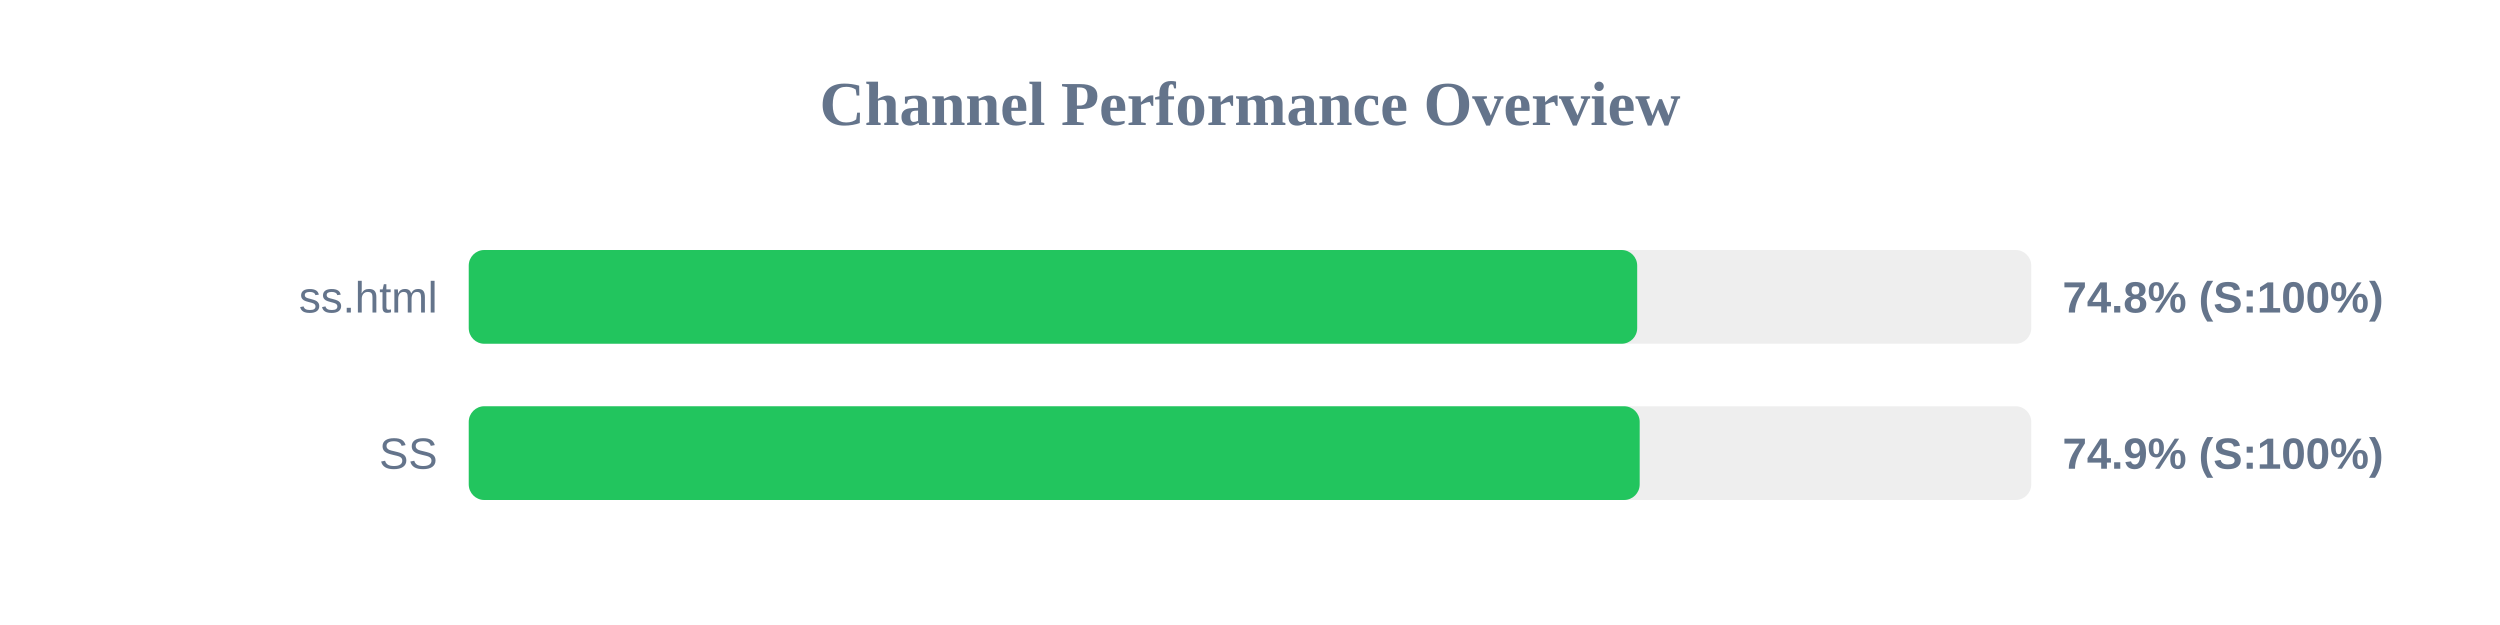
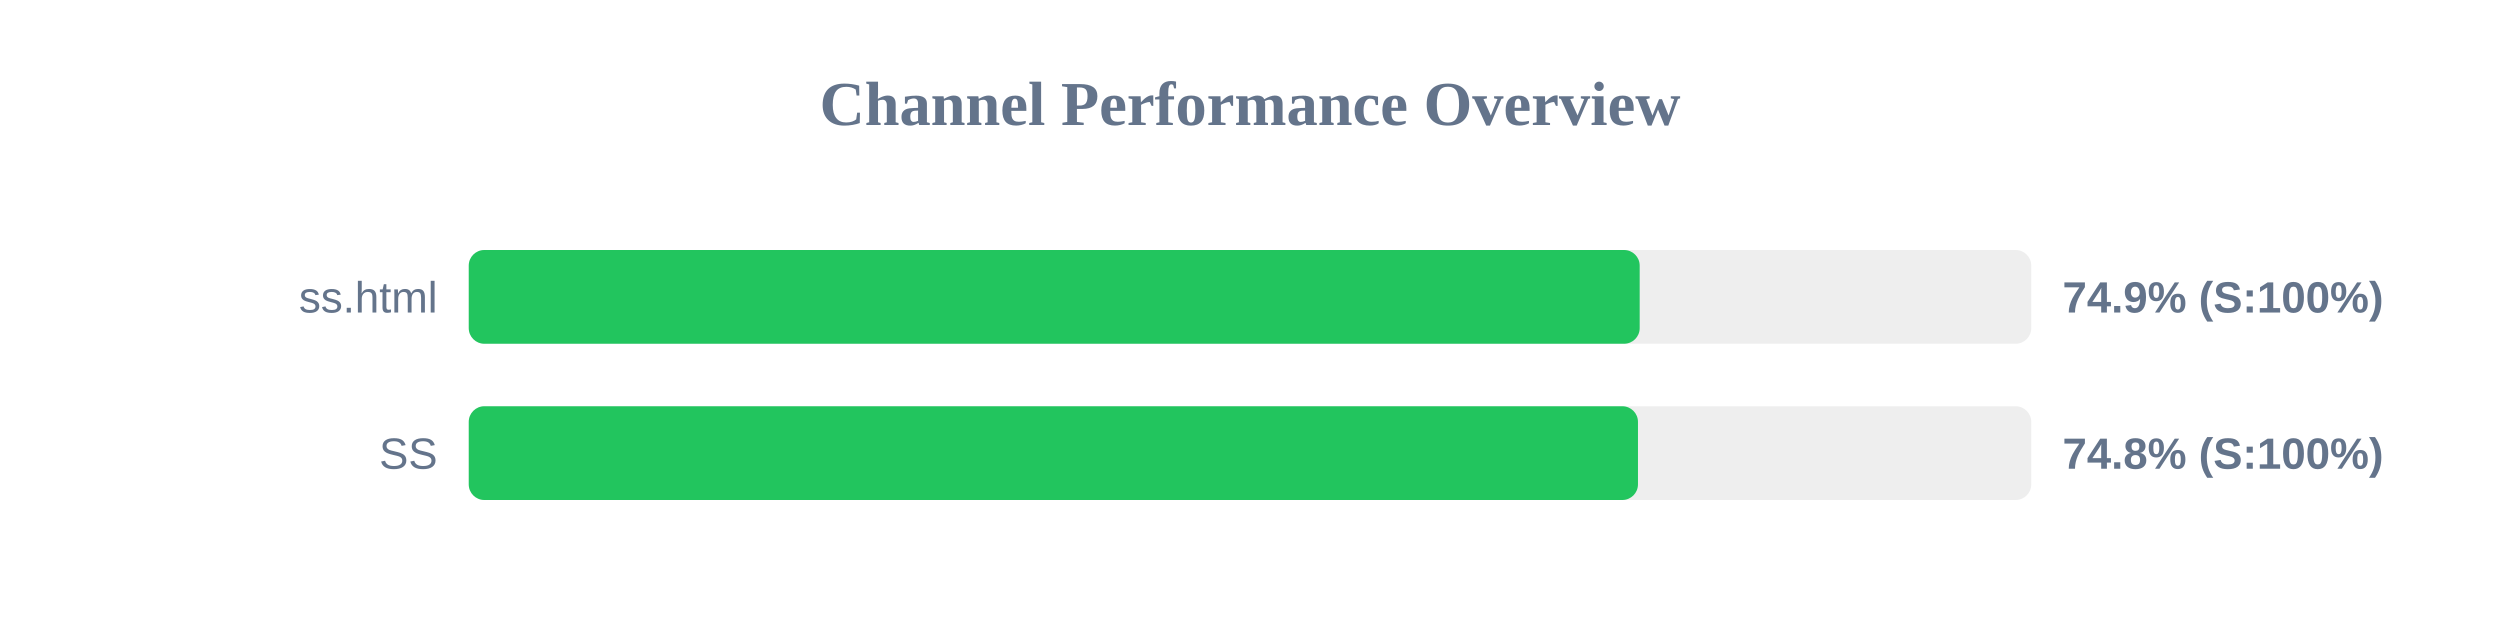
<svg xmlns="http://www.w3.org/2000/svg" width="800" height="200" version="1.1">
  <style>
        .row { font: 14px Arial; fill: #64748b; }
        .score { font: bold 14px Arial; fill: #64748b; }
    </style>
  <text x="400" y="40" text-anchor="middle" font-size="20px" font-weight="bold" fill="#64748b">Channel Performance Overview</text>
  <rect x="150" y="80" width="500" height="30" fill="#eee" rx="5" />
-   <rect x="150" y="80" width="373.9" height="30" fill="#22c55e" rx="5" />
+   <rect x="150" y="80" width="374.7" height="30" fill="#22c55e" rx="5" />
  <text x="140" y="100" text-anchor="end" class="row">ss.html</text>
-   <text x="660" y="100" text-anchor="start" class="score">74.8% (S:100%)</text>
+   <text x="660" y="100" text-anchor="start" class="score">74.9% (S:100%)</text>
  <rect x="150" y="130" width="500" height="30" fill="#eee" rx="5" />
-   <rect x="150" y="130" width="374.7" height="30" fill="#22c55e" rx="5" />
+   <rect x="150" y="130" width="374.15" height="30" fill="#22c55e" rx="5" />
  <text x="140" y="150" text-anchor="end" class="row">SS</text>
-   <text x="660" y="150" text-anchor="start" class="score">74.9% (S:100%)</text>
+   <text x="660" y="150" text-anchor="start" class="score">74.8% (S:100%)</text>
</svg>
